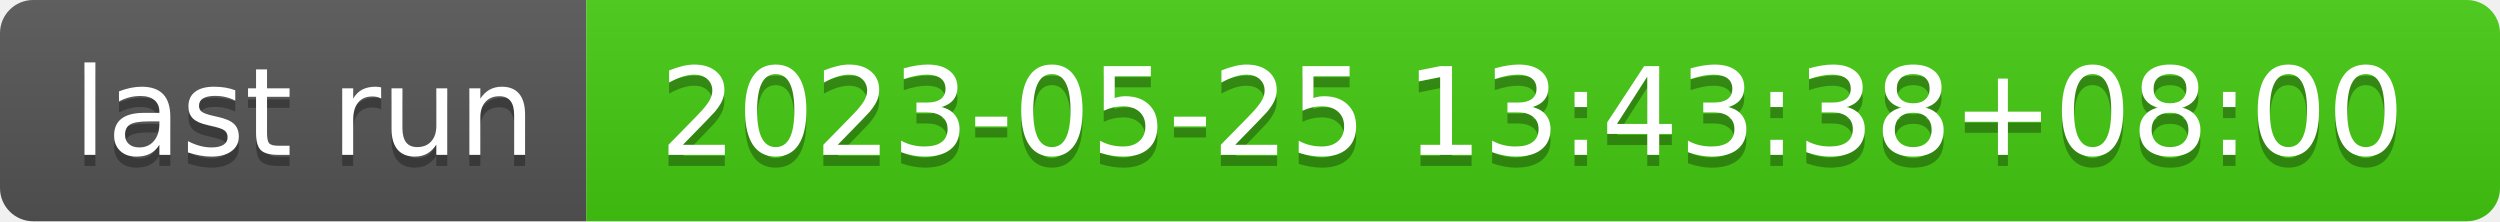
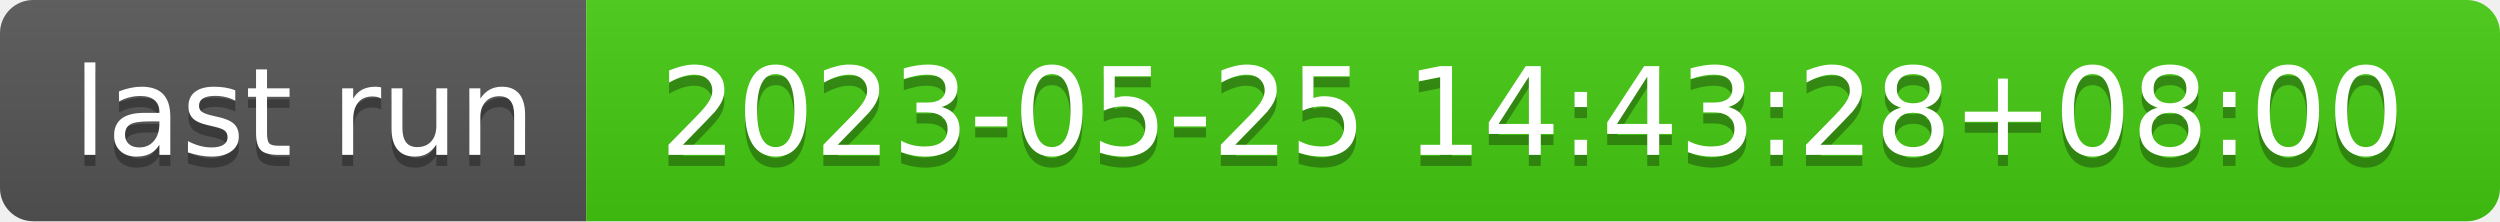
- <svg xmlns="http://www.w3.org/2000/svg" width="226" height="20" role="img" aria-label="last run: 2023-05-25 13:43:38+08:00">
+ <svg xmlns="http://www.w3.org/2000/svg" width="226" height="20" role="img" aria-label="last run: 2023-05-25 14:43:28+08:00">
  <linearGradient id="s" x2="0" y2="100%">
    <stop offset="0" stop-color="#bbb" stop-opacity=".1" />
    <stop offset="1" stop-opacity=".1" />
  </linearGradient>
  <clipPath id="r">
    <rect width="226" height="20" rx="3" fill="#fff" />
  </clipPath>
  <g clip-path="url(#r)">
    <rect width="53" height="20" fill="#555" />
    <rect x="53" width="173" height="20" fill="#4c1" />
    <rect width="226" height="20" fill="url(#s)" />
  </g>
  <g fill="#fff" text-anchor="middle" font-family="Verdana,Geneva,DejaVu Sans,sans-serif" text-rendering="geometricPrecision" font-size="110">
    <text aria-hidden="true" x="275" y="150" fill="#010101" fill-opacity=".3" transform="scale(.1)" textLength="430">last run</text>
    <text x="275" y="140" transform="scale(.1)" fill="#fff" textLength="430">last run</text>
-     <text aria-hidden="true" x="1385" y="150" fill="#010101" fill-opacity=".3" transform="scale(.1)" textLength="1630">2023-05-25 13:43:38+08:00</text>
-     <text x="1385" y="140" transform="scale(.1)" fill="#fff" textLength="1630">2023-05-25 13:43:38+08:00</text>
+     <text aria-hidden="true" x="1385" y="150" fill="#010101" fill-opacity=".3" transform="scale(.1)" textLength="1630">2023-05-25 14:43:28+08:00</text>
+     <text x="1385" y="140" transform="scale(.1)" fill="#fff" textLength="1630">2023-05-25 14:43:28+08:00</text>
  </g>
</svg>
